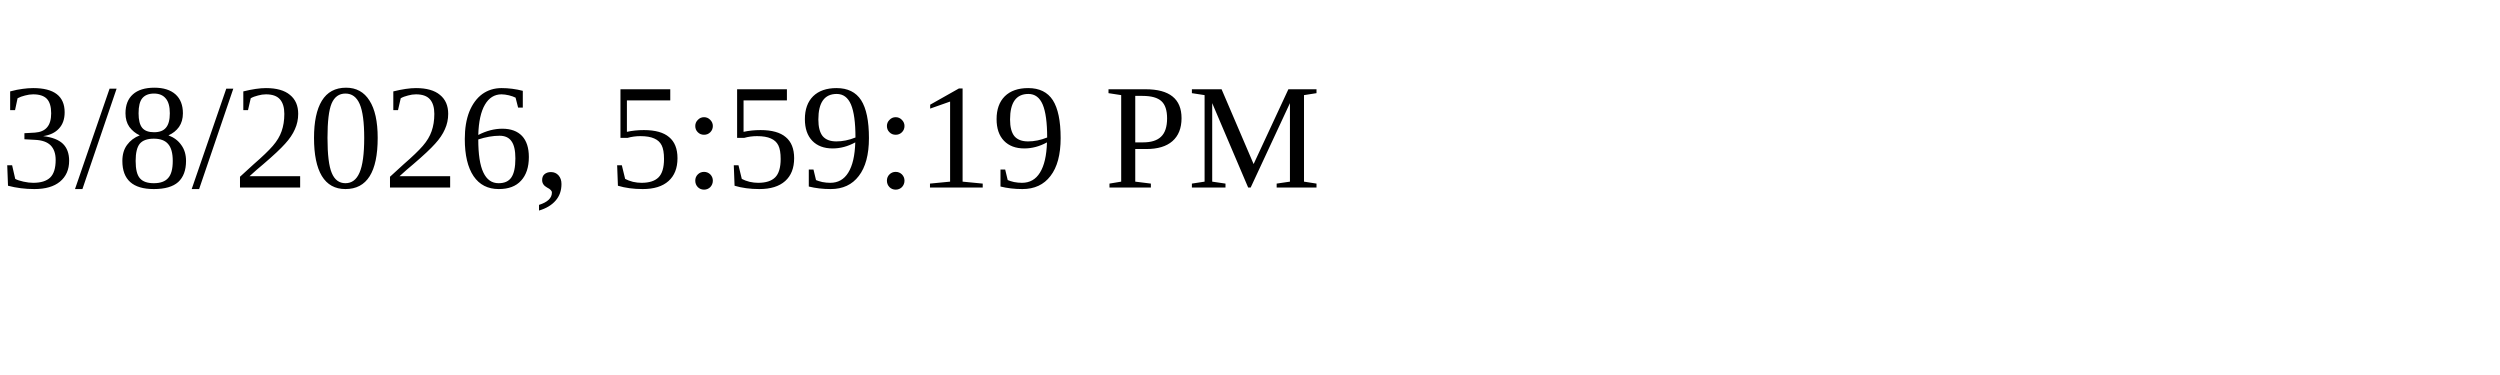
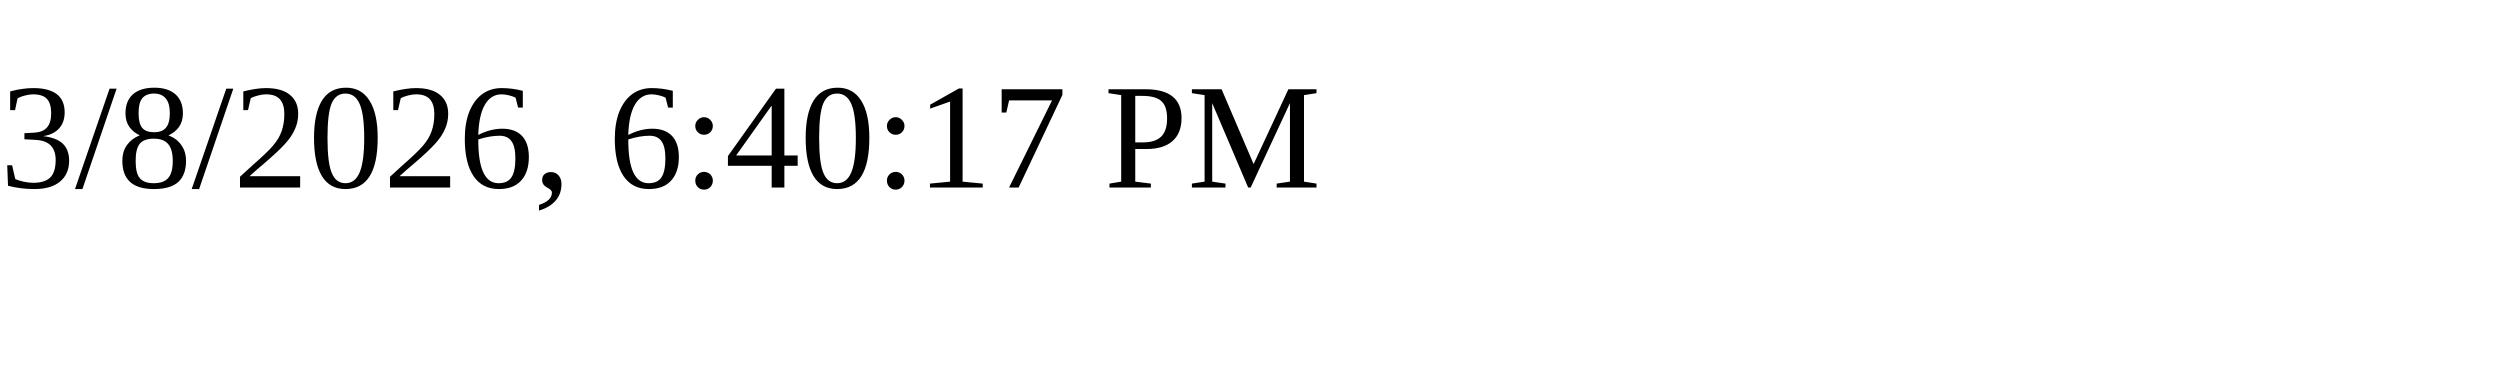
<svg xmlns="http://www.w3.org/2000/svg" height="30" width="200">
-   <text x="0" y="15">3/8/2026, 5:59:19 PM</text>
+   <text x="0" y="15">3/8/2026, 6:40:17 PM</text>
</svg>
